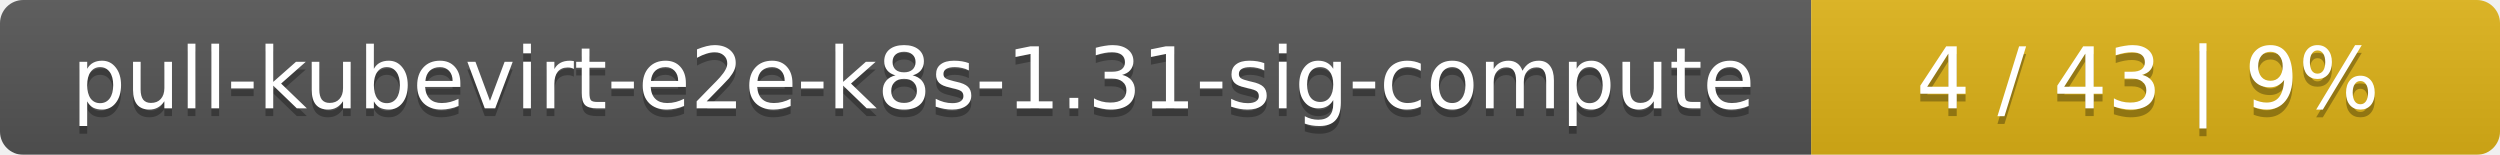
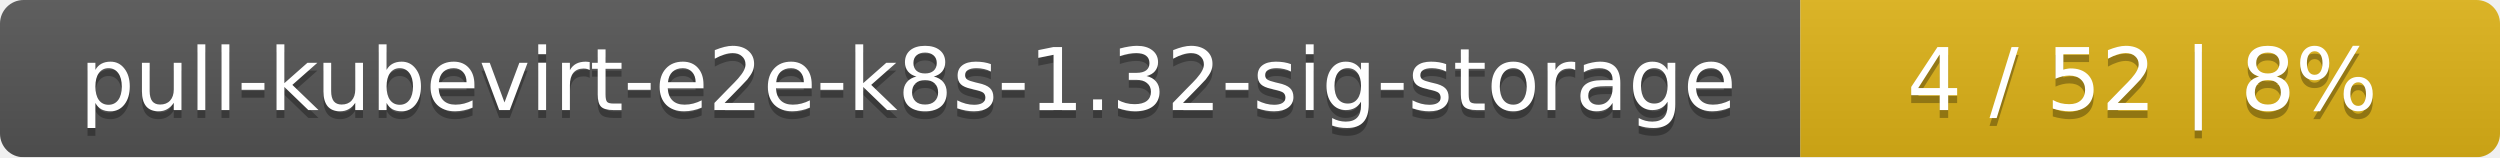
- <svg xmlns="http://www.w3.org/2000/svg" width="323" height="20">
+ <svg xmlns="http://www.w3.org/2000/svg" width="318" height="20">
  <linearGradient id="smooth" x2="0" y2="100%">
    <stop offset="0" stop-color="#bbb" stop-opacity=".1" />
    <stop offset="1" stop-opacity=".1" />
  </linearGradient>
  <mask id="round">
-     <rect width="323" height="20" rx="3" fill="#fff" />
+     <rect width="318" height="20" rx="3" fill="#fff" />
  </mask>
  <g mask="url(#round)">
-     <rect width="234" height="20" fill="#555" />
-     <rect x="234" width="89" height="20" fill="#dfb317" />
-     <rect width="323" height="20" fill="url(#smooth)" />
+     <rect width="229" height="20" fill="#555" />
+     <rect x="229" width="89" height="20" fill="#dfb317" />
+     <rect width="318" height="20" fill="url(#smooth)" />
  </g>
  <g fill="#fff" text-anchor="middle" font-family="DejaVu Sans,Verdana,Geneva,sans-serif" font-size="11">
-     <text x="118" y="15" fill="#010101" fill-opacity=".3">pull-kubevirt-e2e-k8s-1.31-sig-compute</text>
-     <text x="118" y="14">pull-kubevirt-e2e-k8s-1.31-sig-compute</text>
-     <text x="277.5" y="15" fill="#010101" fill-opacity=".3">4 / 43    |    9%</text>
-     <text x="277.5" y="14">4 / 43    |    9%</text>
+     <text x="115.5" y="15" fill="#010101" fill-opacity=".3">pull-kubevirt-e2e-k8s-1.32-sig-storage</text>
+     <text x="115.5" y="14">pull-kubevirt-e2e-k8s-1.32-sig-storage</text>
+     <text x="272.5" y="15" fill="#010101" fill-opacity=".3">4 / 52    |    8%</text>
+     <text x="272.5" y="14">4 / 52    |    8%</text>
  </g>
</svg>
